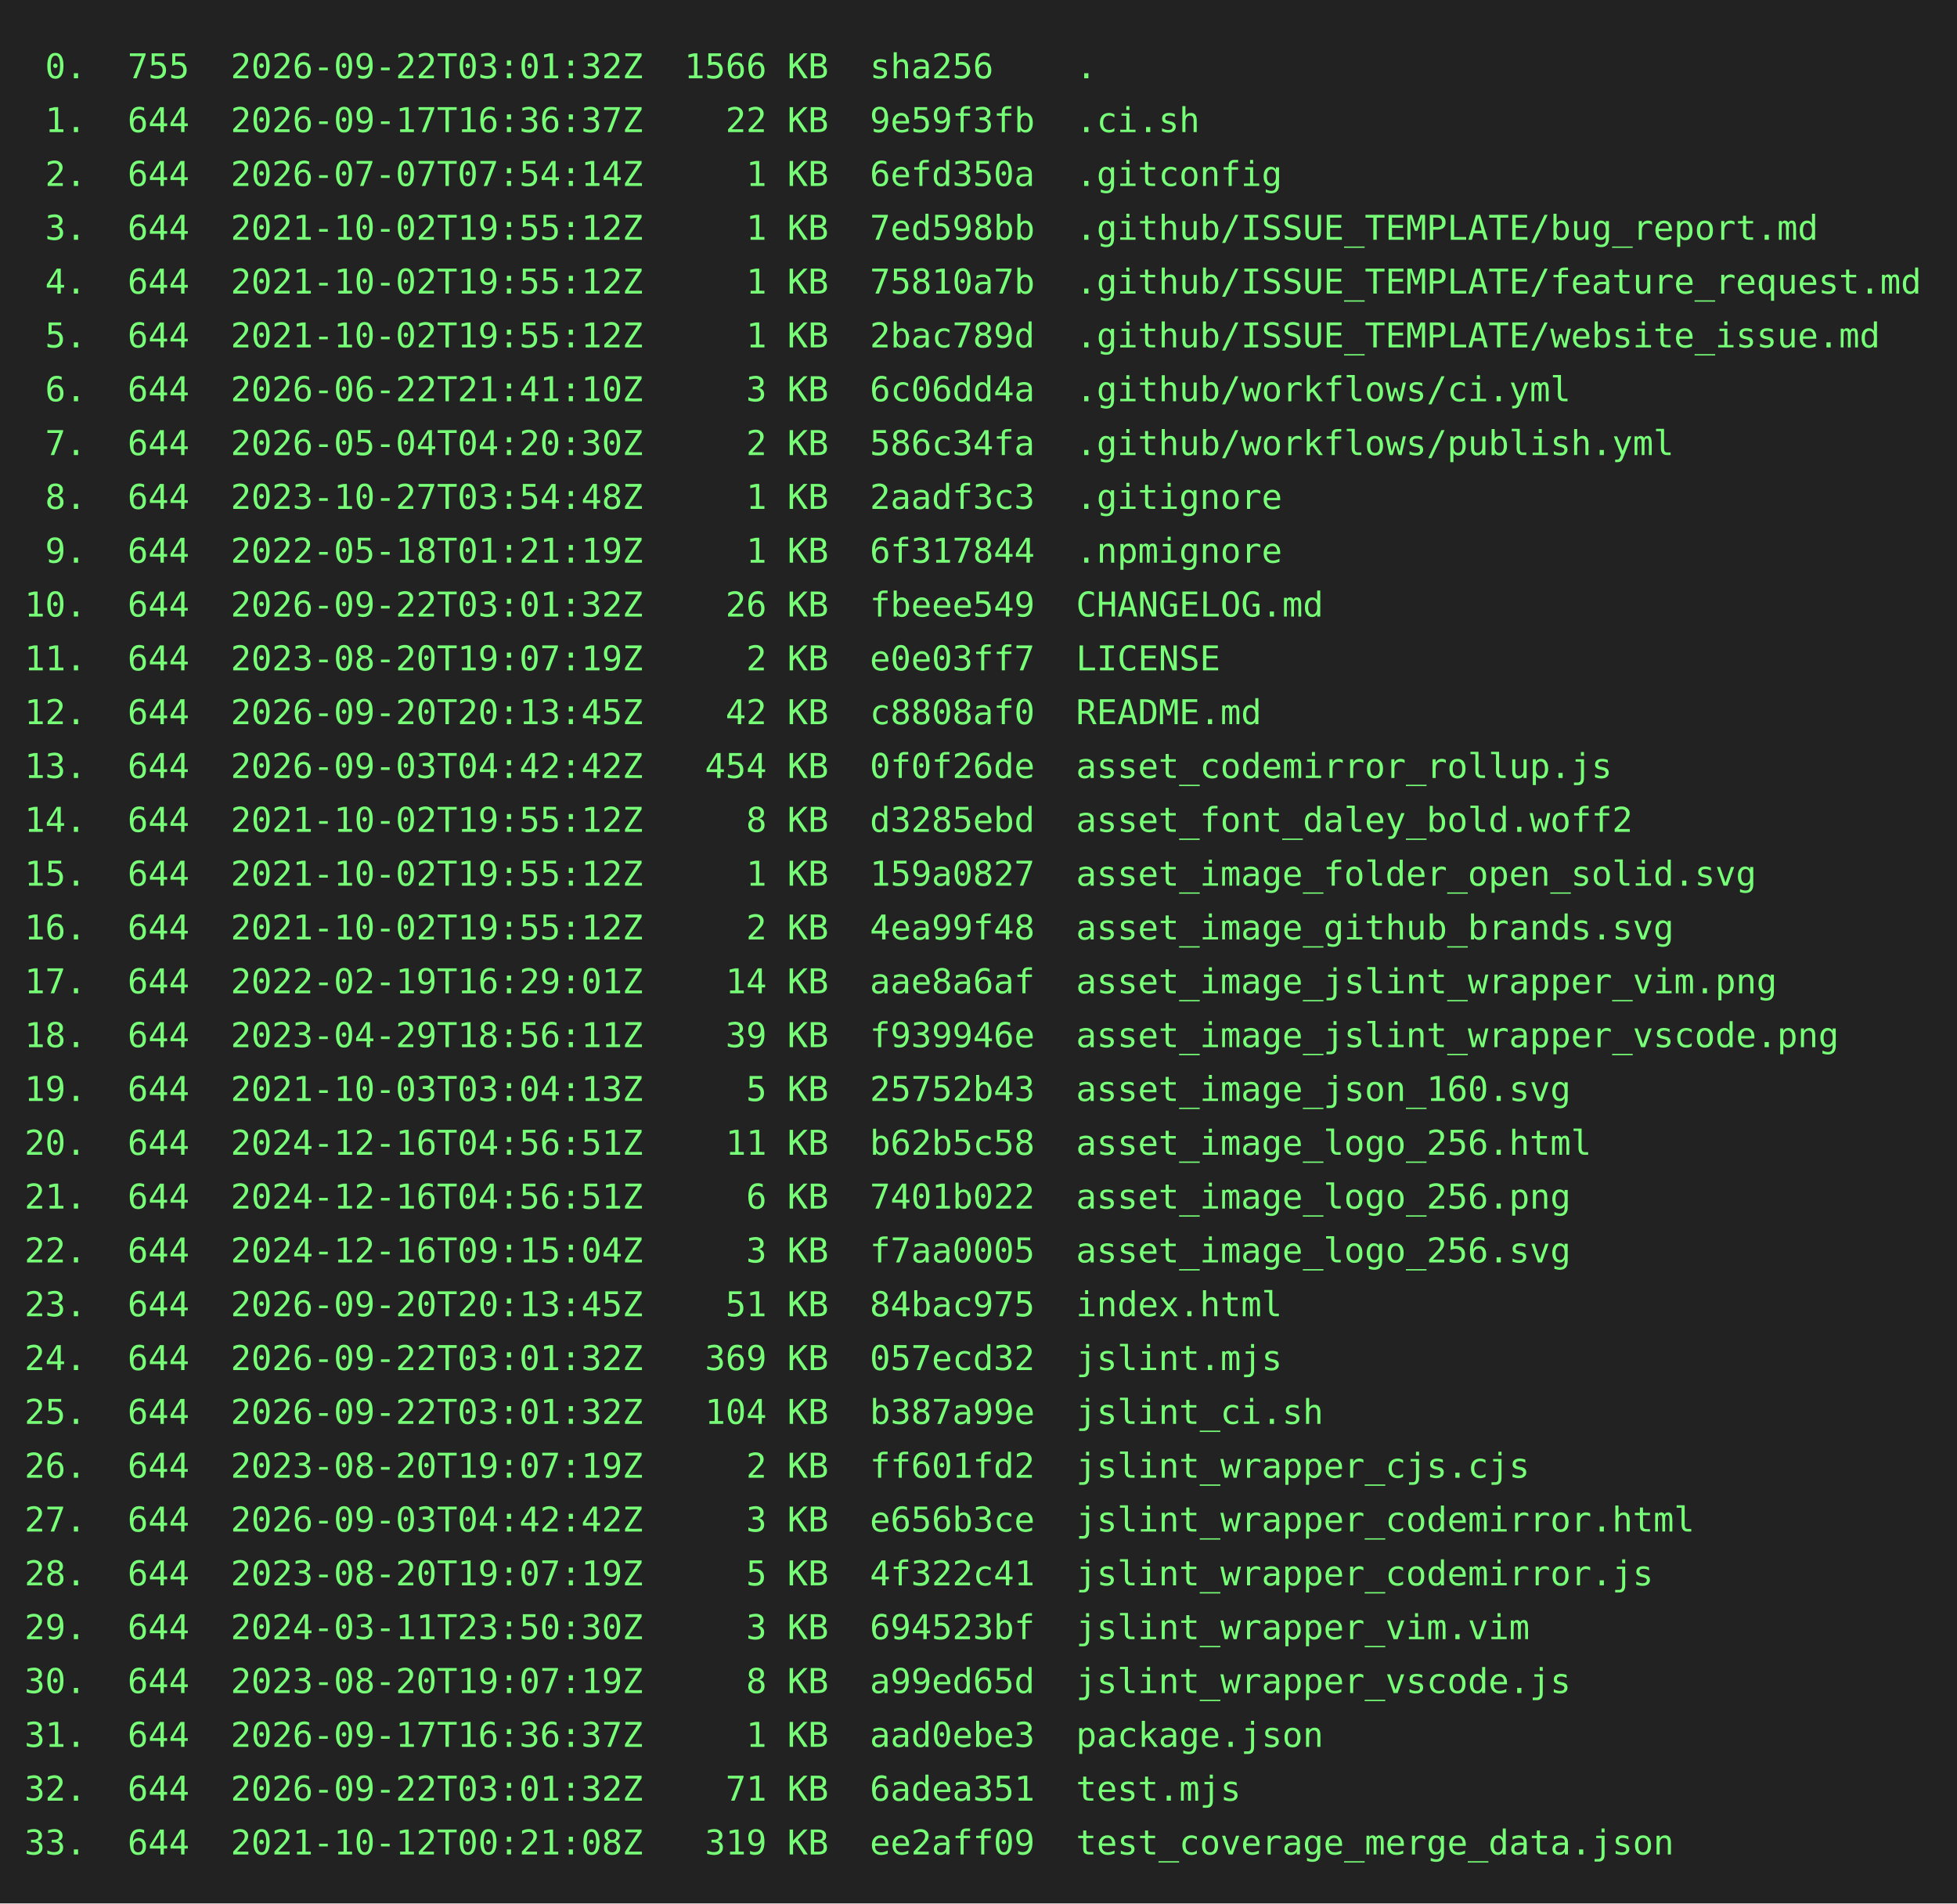
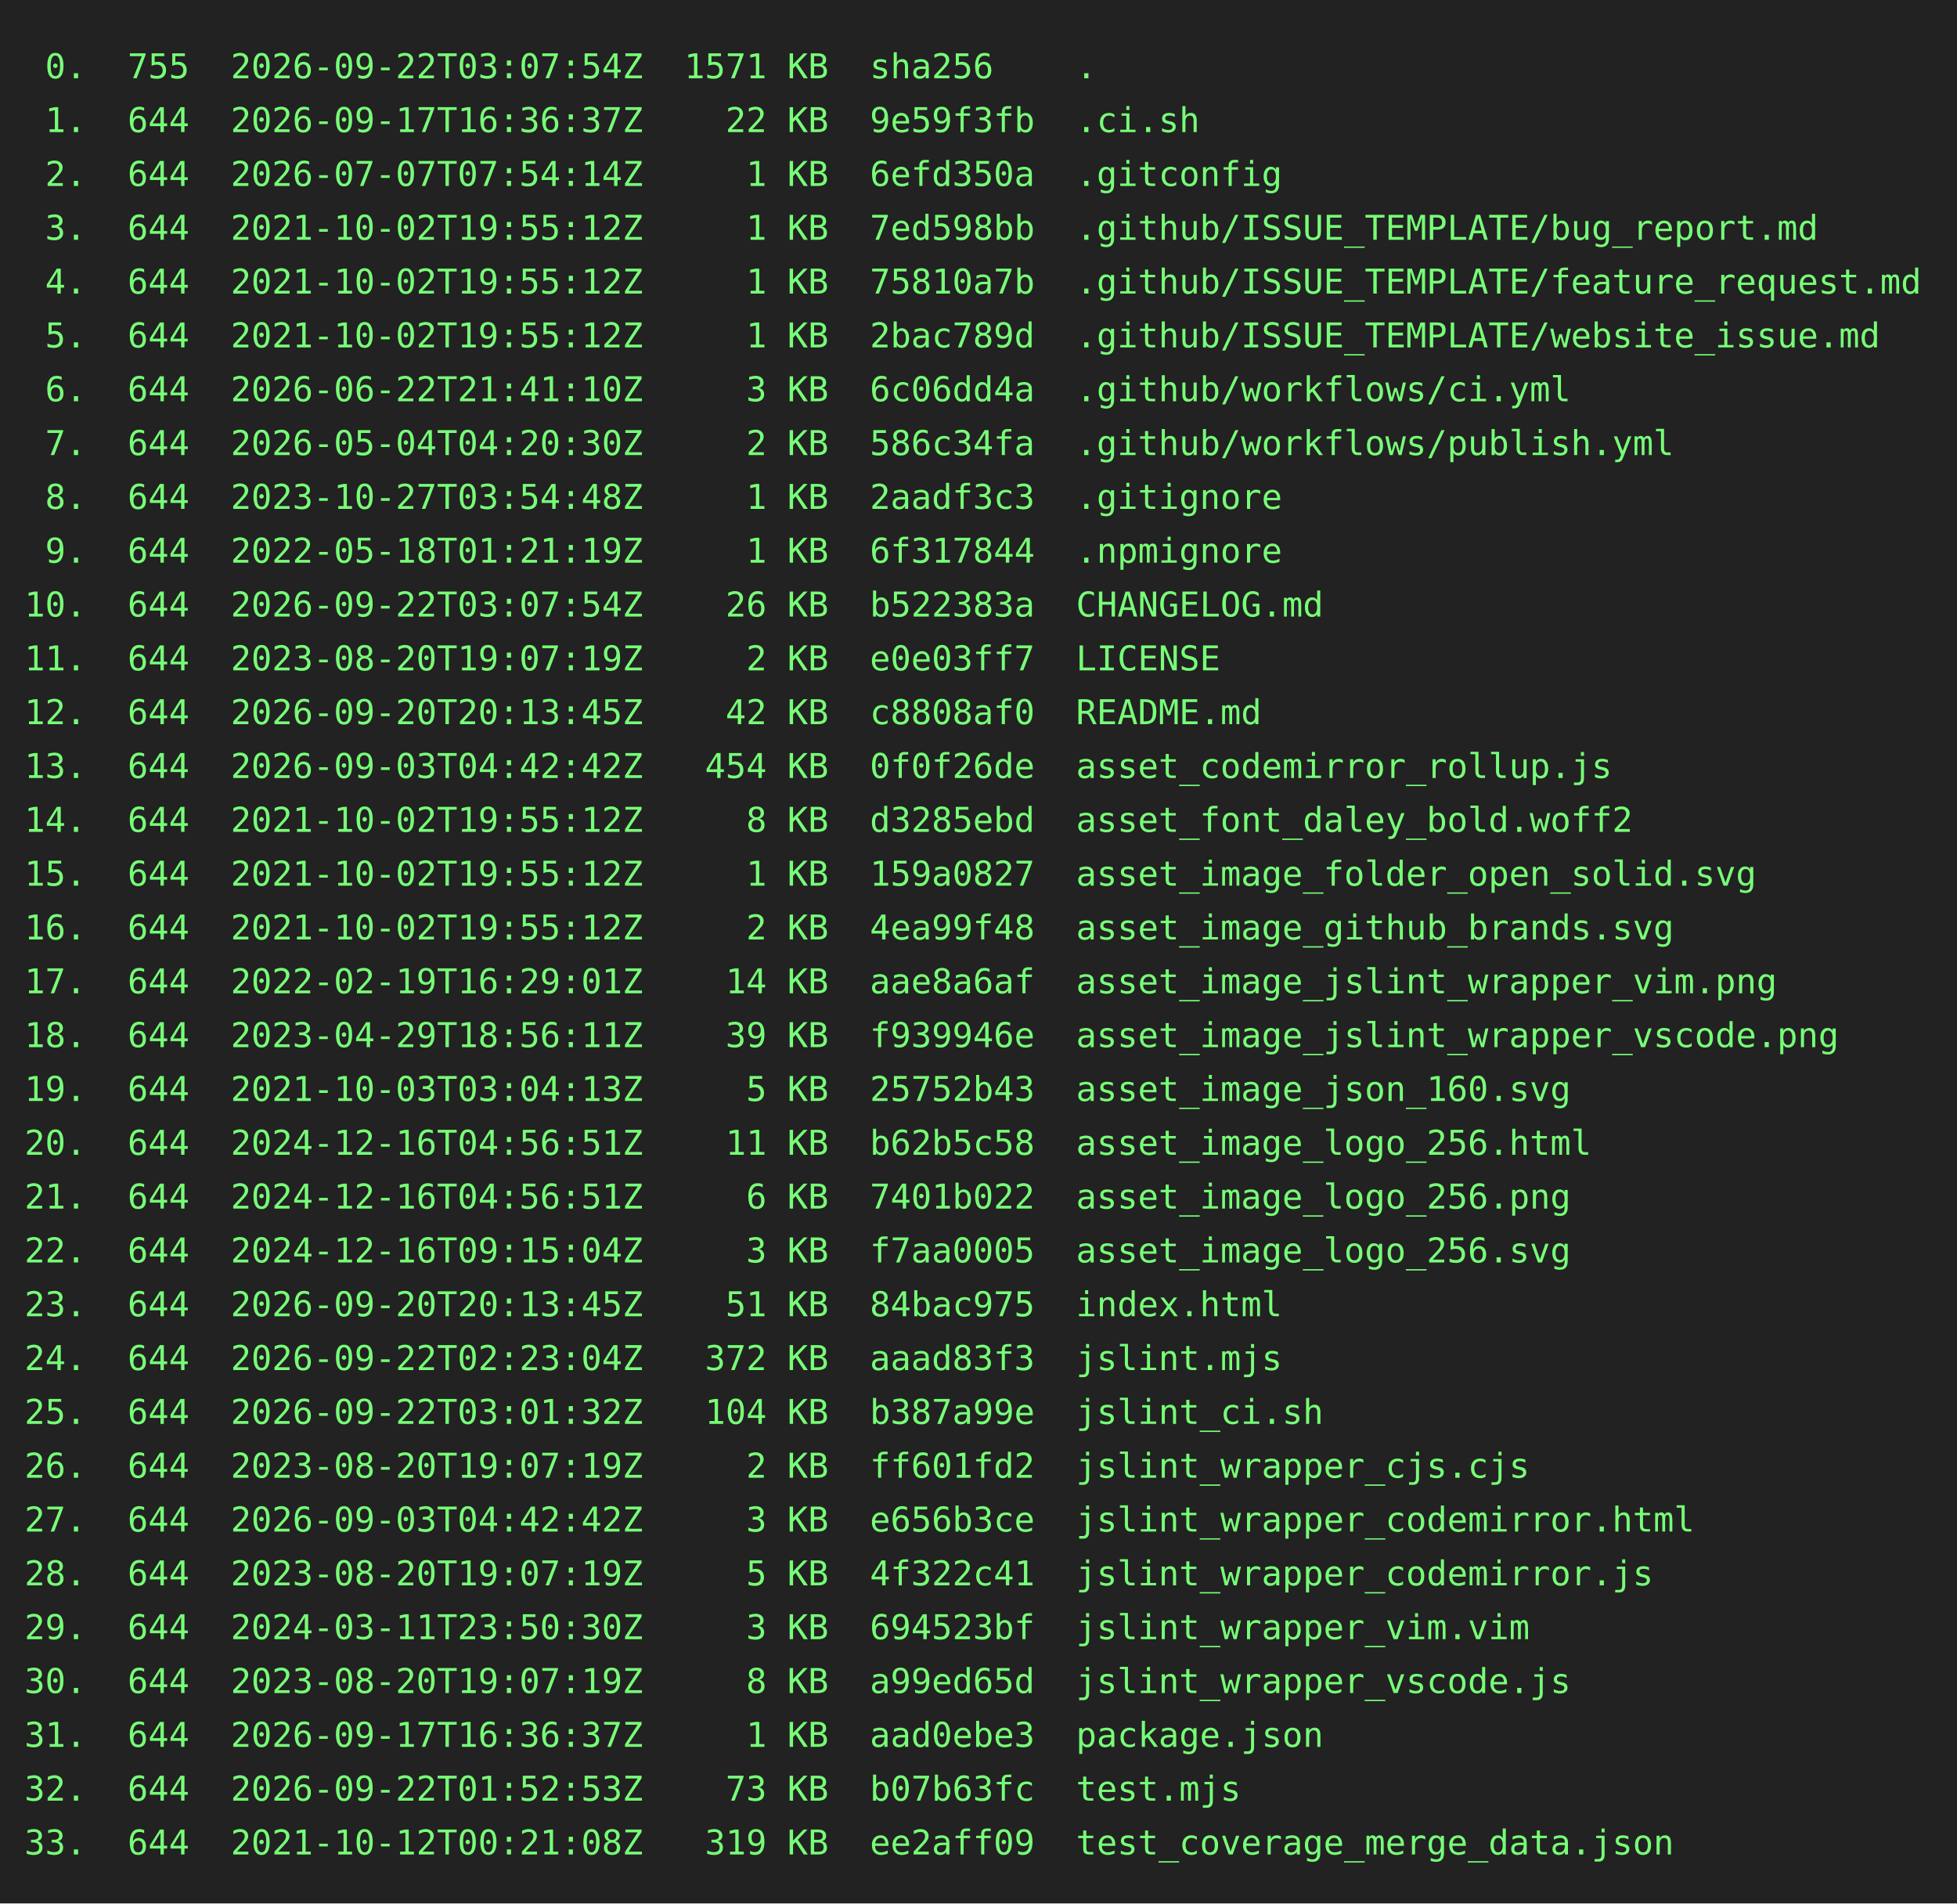
<svg xmlns="http://www.w3.org/2000/svg" height="778" width="800">
  <rect height="778" fill="#222" width="800" />
  <text fill="#7f7" font-family="consolas, menlo, monospace" font-size="14" xml:space="preserve">
-     <tspan lengthAdjust="spacingAndGlyphs" textLength="768" x="10" y="32"> 0.  755  2026-09-22T03:01:32Z  1566 KB  sha256    .                                             </tspan>
+     <tspan lengthAdjust="spacingAndGlyphs" textLength="768" x="10" y="32"> 0.  755  2026-09-22T03:07:54Z  1571 KB  sha256    .                                             </tspan>
    <tspan lengthAdjust="spacingAndGlyphs" textLength="768" x="10" y="54"> 1.  644  2026-09-17T16:36:37Z    22 KB  9e59f3fb  .ci.sh                                        </tspan>
    <tspan lengthAdjust="spacingAndGlyphs" textLength="768" x="10" y="76"> 2.  644  2026-07-07T07:54:14Z     1 KB  6efd350a  .gitconfig                                    </tspan>
    <tspan lengthAdjust="spacingAndGlyphs" textLength="768" x="10" y="98"> 3.  644  2021-10-02T19:55:12Z     1 KB  7ed598bb  .github/ISSUE_TEMPLATE/bug_report.md          </tspan>
    <tspan lengthAdjust="spacingAndGlyphs" textLength="768" x="10" y="120"> 4.  644  2021-10-02T19:55:12Z     1 KB  75810a7b  .github/ISSUE_TEMPLATE/feature_request.md     </tspan>
    <tspan lengthAdjust="spacingAndGlyphs" textLength="768" x="10" y="142"> 5.  644  2021-10-02T19:55:12Z     1 KB  2bac789d  .github/ISSUE_TEMPLATE/website_issue.md       </tspan>
    <tspan lengthAdjust="spacingAndGlyphs" textLength="768" x="10" y="164"> 6.  644  2026-06-22T21:41:10Z     3 KB  6c06dd4a  .github/workflows/ci.yml                      </tspan>
    <tspan lengthAdjust="spacingAndGlyphs" textLength="768" x="10" y="186"> 7.  644  2026-05-04T04:20:30Z     2 KB  586c34fa  .github/workflows/publish.yml                 </tspan>
    <tspan lengthAdjust="spacingAndGlyphs" textLength="768" x="10" y="208"> 8.  644  2023-10-27T03:54:48Z     1 KB  2aadf3c3  .gitignore                                    </tspan>
    <tspan lengthAdjust="spacingAndGlyphs" textLength="768" x="10" y="230"> 9.  644  2022-05-18T01:21:19Z     1 KB  6f317844  .npmignore                                    </tspan>
-     <tspan lengthAdjust="spacingAndGlyphs" textLength="768" x="10" y="252">10.  644  2026-09-22T03:01:32Z    26 KB  fbeee549  CHANGELOG.md                                  </tspan>
+     <tspan lengthAdjust="spacingAndGlyphs" textLength="768" x="10" y="252">10.  644  2026-09-22T03:07:54Z    26 KB  b522383a  CHANGELOG.md                                  </tspan>
    <tspan lengthAdjust="spacingAndGlyphs" textLength="768" x="10" y="274">11.  644  2023-08-20T19:07:19Z     2 KB  e0e03ff7  LICENSE                                       </tspan>
    <tspan lengthAdjust="spacingAndGlyphs" textLength="768" x="10" y="296">12.  644  2026-09-20T20:13:45Z    42 KB  c8808af0  README.md                                     </tspan>
    <tspan lengthAdjust="spacingAndGlyphs" textLength="768" x="10" y="318">13.  644  2026-09-03T04:42:42Z   454 KB  0f0f26de  asset_codemirror_rollup.js                    </tspan>
    <tspan lengthAdjust="spacingAndGlyphs" textLength="768" x="10" y="340">14.  644  2021-10-02T19:55:12Z     8 KB  d3285ebd  asset_font_daley_bold.woff2                   </tspan>
    <tspan lengthAdjust="spacingAndGlyphs" textLength="768" x="10" y="362">15.  644  2021-10-02T19:55:12Z     1 KB  159a0827  asset_image_folder_open_solid.svg             </tspan>
    <tspan lengthAdjust="spacingAndGlyphs" textLength="768" x="10" y="384">16.  644  2021-10-02T19:55:12Z     2 KB  4ea99f48  asset_image_github_brands.svg                 </tspan>
    <tspan lengthAdjust="spacingAndGlyphs" textLength="768" x="10" y="406">17.  644  2022-02-19T16:29:01Z    14 KB  aae8a6af  asset_image_jslint_wrapper_vim.png            </tspan>
    <tspan lengthAdjust="spacingAndGlyphs" textLength="768" x="10" y="428">18.  644  2023-04-29T18:56:11Z    39 KB  f939946e  asset_image_jslint_wrapper_vscode.png         </tspan>
    <tspan lengthAdjust="spacingAndGlyphs" textLength="768" x="10" y="450">19.  644  2021-10-03T03:04:13Z     5 KB  25752b43  asset_image_json_160.svg                      </tspan>
    <tspan lengthAdjust="spacingAndGlyphs" textLength="768" x="10" y="472">20.  644  2024-12-16T04:56:51Z    11 KB  b62b5c58  asset_image_logo_256.html                     </tspan>
    <tspan lengthAdjust="spacingAndGlyphs" textLength="768" x="10" y="494">21.  644  2024-12-16T04:56:51Z     6 KB  7401b022  asset_image_logo_256.png                      </tspan>
    <tspan lengthAdjust="spacingAndGlyphs" textLength="768" x="10" y="516">22.  644  2024-12-16T09:15:04Z     3 KB  f7aa0005  asset_image_logo_256.svg                      </tspan>
    <tspan lengthAdjust="spacingAndGlyphs" textLength="768" x="10" y="538">23.  644  2026-09-20T20:13:45Z    51 KB  84bac975  index.html                                    </tspan>
-     <tspan lengthAdjust="spacingAndGlyphs" textLength="768" x="10" y="560">24.  644  2026-09-22T03:01:32Z   369 KB  057ecd32  jslint.mjs                                    </tspan>
+     <tspan lengthAdjust="spacingAndGlyphs" textLength="768" x="10" y="560">24.  644  2026-09-22T02:23:04Z   372 KB  aaad83f3  jslint.mjs                                    </tspan>
    <tspan lengthAdjust="spacingAndGlyphs" textLength="768" x="10" y="582">25.  644  2026-09-22T03:01:32Z   104 KB  b387a99e  jslint_ci.sh                                  </tspan>
    <tspan lengthAdjust="spacingAndGlyphs" textLength="768" x="10" y="604">26.  644  2023-08-20T19:07:19Z     2 KB  ff601fd2  jslint_wrapper_cjs.cjs                        </tspan>
    <tspan lengthAdjust="spacingAndGlyphs" textLength="768" x="10" y="626">27.  644  2026-09-03T04:42:42Z     3 KB  e656b3ce  jslint_wrapper_codemirror.html                </tspan>
    <tspan lengthAdjust="spacingAndGlyphs" textLength="768" x="10" y="648">28.  644  2023-08-20T19:07:19Z     5 KB  4f322c41  jslint_wrapper_codemirror.js                  </tspan>
    <tspan lengthAdjust="spacingAndGlyphs" textLength="768" x="10" y="670">29.  644  2024-03-11T23:50:30Z     3 KB  694523bf  jslint_wrapper_vim.vim                        </tspan>
    <tspan lengthAdjust="spacingAndGlyphs" textLength="768" x="10" y="692">30.  644  2023-08-20T19:07:19Z     8 KB  a99ed65d  jslint_wrapper_vscode.js                      </tspan>
    <tspan lengthAdjust="spacingAndGlyphs" textLength="768" x="10" y="714">31.  644  2026-09-17T16:36:37Z     1 KB  aad0ebe3  package.json                                  </tspan>
-     <tspan lengthAdjust="spacingAndGlyphs" textLength="768" x="10" y="736">32.  644  2026-09-22T03:01:32Z    71 KB  6adea351  test.mjs                                      </tspan>
+     <tspan lengthAdjust="spacingAndGlyphs" textLength="768" x="10" y="736">32.  644  2026-09-22T01:52:53Z    73 KB  b07b63fc  test.mjs                                      </tspan>
    <tspan lengthAdjust="spacingAndGlyphs" textLength="768" x="10" y="758">33.  644  2021-10-12T00:21:08Z   319 KB  ee2aff09  test_coverage_merge_data.json                 </tspan>
  </text>
</svg>
